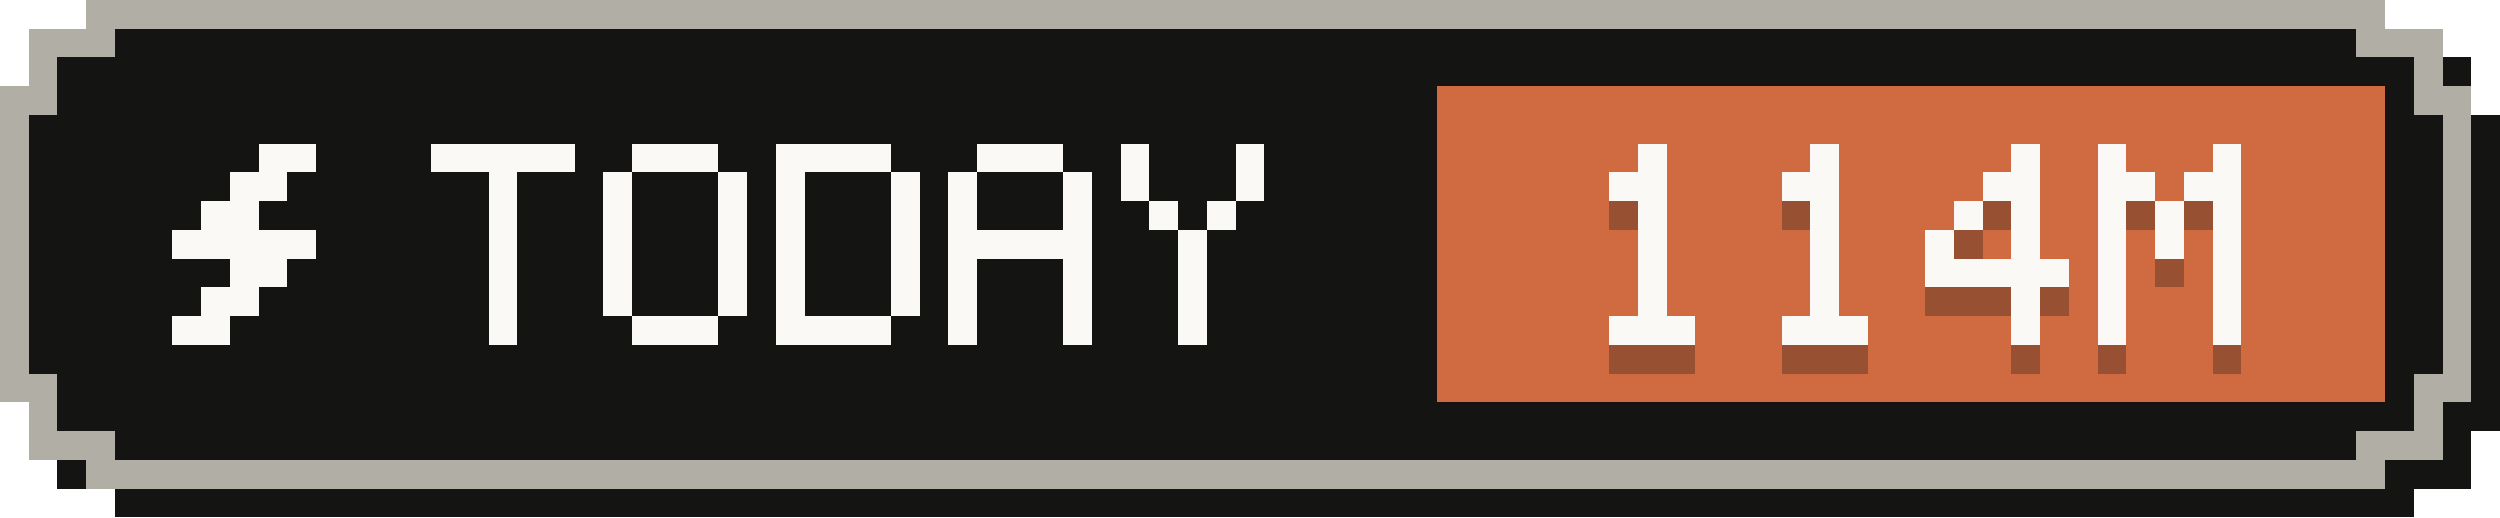
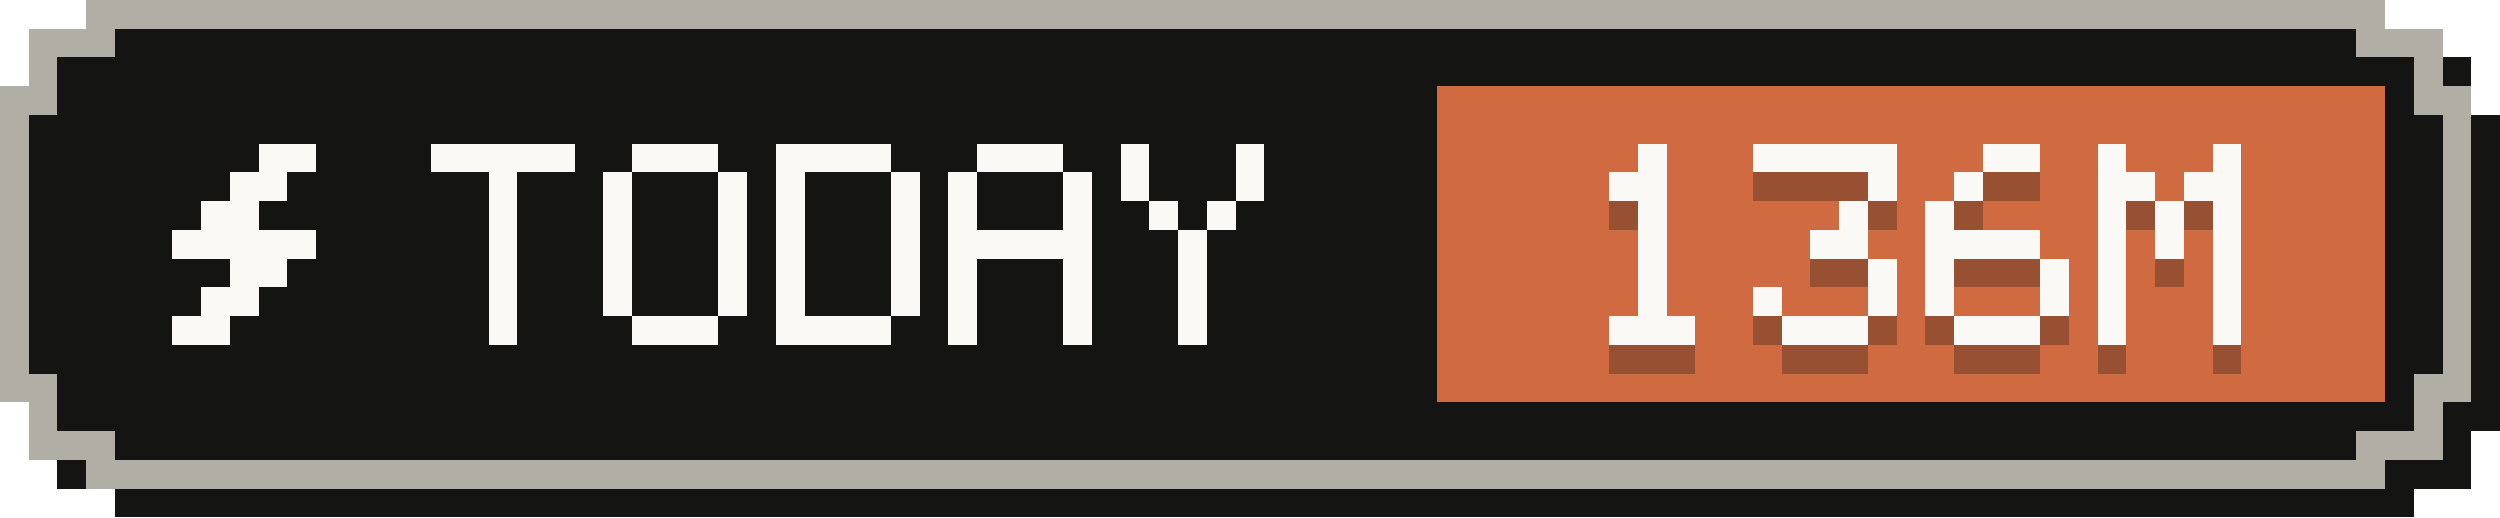
- <svg xmlns="http://www.w3.org/2000/svg" width="87" height="18" viewBox="0 0 87 18" role="img" aria-label="Tokens today: 114M">
+ <svg xmlns="http://www.w3.org/2000/svg" width="87" height="18" viewBox="0 0 87 18" role="img" aria-label="Tokens today: 136M">
  <g shape-rendering="crispEdges">
    <path fill="#141413" d="M4,1 H84 V2 H86 V4 H87 V15 H86 V17 H84 V18 H4 V17 H2 V15 H1 V4 H2 V2 H4 Z" />
    <path fill="#b0aea5" d="M3,0 H83 V1 H85 V3 H86 V14 H85 V16 H83 V17 H3 V16 H1 V14 H0 V3 H1 V1 H3 Z" />
    <path fill="#141413" d="M4,1 H82 V2 H84 V4 H85 V13 H84 V15 H82 V16 H4 V15 H2 V13 H1 V4 H2 V2 H4 Z" />
    <rect fill="#d06a41" x="50" y="3" width="33" height="11" />
    <g fill="#faf9f5">
      <rect x="9" y="5" width="2" height="1" />
      <rect x="8" y="6" width="2" height="1" />
      <rect x="7" y="7" width="2" height="1" />
      <rect x="6" y="8" width="5" height="1" />
      <rect x="8" y="9" width="2" height="1" />
      <rect x="7" y="10" width="2" height="1" />
      <rect x="6" y="11" width="2" height="1" />
    </g>
    <g fill="#faf9f5">
      <rect x="15" y="5" width="5" height="1" />
      <rect x="17" y="6" width="1" height="1" />
      <rect x="17" y="7" width="1" height="1" />
      <rect x="17" y="8" width="1" height="1" />
      <rect x="17" y="9" width="1" height="1" />
      <rect x="17" y="10" width="1" height="1" />
      <rect x="17" y="11" width="1" height="1" />
      <rect x="22" y="5" width="3" height="1" />
      <rect x="21" y="6" width="1" height="1" />
      <rect x="25" y="6" width="1" height="1" />
      <rect x="21" y="7" width="1" height="1" />
      <rect x="25" y="7" width="1" height="1" />
      <rect x="21" y="8" width="1" height="1" />
      <rect x="25" y="8" width="1" height="1" />
      <rect x="21" y="9" width="1" height="1" />
      <rect x="25" y="9" width="1" height="1" />
      <rect x="21" y="10" width="1" height="1" />
      <rect x="25" y="10" width="1" height="1" />
      <rect x="22" y="11" width="3" height="1" />
      <rect x="27" y="5" width="4" height="1" />
      <rect x="27" y="6" width="1" height="1" />
      <rect x="31" y="6" width="1" height="1" />
      <rect x="27" y="7" width="1" height="1" />
      <rect x="31" y="7" width="1" height="1" />
      <rect x="27" y="8" width="1" height="1" />
      <rect x="31" y="8" width="1" height="1" />
      <rect x="27" y="9" width="1" height="1" />
      <rect x="31" y="9" width="1" height="1" />
      <rect x="27" y="10" width="1" height="1" />
      <rect x="31" y="10" width="1" height="1" />
      <rect x="27" y="11" width="4" height="1" />
      <rect x="34" y="5" width="3" height="1" />
      <rect x="33" y="6" width="1" height="1" />
      <rect x="37" y="6" width="1" height="1" />
      <rect x="33" y="7" width="1" height="1" />
      <rect x="37" y="7" width="1" height="1" />
      <rect x="33" y="8" width="5" height="1" />
      <rect x="33" y="9" width="1" height="1" />
      <rect x="37" y="9" width="1" height="1" />
      <rect x="33" y="10" width="1" height="1" />
      <rect x="37" y="10" width="1" height="1" />
      <rect x="33" y="11" width="1" height="1" />
      <rect x="37" y="11" width="1" height="1" />
      <rect x="39" y="5" width="1" height="1" />
      <rect x="43" y="5" width="1" height="1" />
      <rect x="39" y="6" width="1" height="1" />
      <rect x="43" y="6" width="1" height="1" />
      <rect x="40" y="7" width="1" height="1" />
      <rect x="42" y="7" width="1" height="1" />
      <rect x="41" y="8" width="1" height="1" />
      <rect x="41" y="9" width="1" height="1" />
      <rect x="41" y="10" width="1" height="1" />
      <rect x="41" y="11" width="1" height="1" />
    </g>
    <g fill="#141413" fill-opacity=".3">
      <rect x="57" y="6" width="1" height="1" />
      <rect x="56" y="7" width="2" height="1" />
      <rect x="57" y="8" width="1" height="1" />
      <rect x="57" y="9" width="1" height="1" />
      <rect x="57" y="10" width="1" height="1" />
      <rect x="57" y="11" width="1" height="1" />
      <rect x="56" y="12" width="3" height="1" />
-       <rect x="63" y="6" width="1" height="1" />
-       <rect x="62" y="7" width="2" height="1" />
-       <rect x="63" y="8" width="1" height="1" />
-       <rect x="63" y="9" width="1" height="1" />
-       <rect x="63" y="10" width="1" height="1" />
-       <rect x="63" y="11" width="1" height="1" />
+       <rect x="61" y="6" width="5" height="1" />
+       <rect x="65" y="7" width="1" height="1" />
+       <rect x="64" y="8" width="1" height="1" />
+       <rect x="63" y="9" width="2" height="1" />
+       <rect x="65" y="10" width="1" height="1" />
+       <rect x="61" y="11" width="1" height="1" />
+       <rect x="65" y="11" width="1" height="1" />
      <rect x="62" y="12" width="3" height="1" />
-       <rect x="70" y="6" width="1" height="1" />
-       <rect x="69" y="7" width="2" height="1" />
-       <rect x="68" y="8" width="1" height="1" />
-       <rect x="70" y="8" width="1" height="1" />
-       <rect x="67" y="9" width="1" height="1" />
-       <rect x="70" y="9" width="1" height="1" />
-       <rect x="67" y="10" width="5" height="1" />
-       <rect x="70" y="11" width="1" height="1" />
-       <rect x="70" y="12" width="1" height="1" />
+       <rect x="69" y="6" width="2" height="1" />
+       <rect x="68" y="7" width="1" height="1" />
+       <rect x="67" y="8" width="1" height="1" />
+       <rect x="67" y="9" width="4" height="1" />
+       <rect x="67" y="10" width="1" height="1" />
+       <rect x="71" y="10" width="1" height="1" />
+       <rect x="67" y="11" width="1" height="1" />
+       <rect x="71" y="11" width="1" height="1" />
+       <rect x="68" y="12" width="3" height="1" />
      <rect x="73" y="6" width="1" height="1" />
      <rect x="77" y="6" width="1" height="1" />
      <rect x="73" y="7" width="2" height="1" />
      <rect x="76" y="7" width="2" height="1" />
      <rect x="73" y="8" width="1" height="1" />
      <rect x="75" y="8" width="1" height="1" />
      <rect x="77" y="8" width="1" height="1" />
      <rect x="73" y="9" width="1" height="1" />
      <rect x="75" y="9" width="1" height="1" />
      <rect x="77" y="9" width="1" height="1" />
      <rect x="73" y="10" width="1" height="1" />
      <rect x="77" y="10" width="1" height="1" />
      <rect x="73" y="11" width="1" height="1" />
      <rect x="77" y="11" width="1" height="1" />
      <rect x="73" y="12" width="1" height="1" />
      <rect x="77" y="12" width="1" height="1" />
    </g>
    <g fill="#faf9f5">
      <rect x="57" y="5" width="1" height="1" />
      <rect x="56" y="6" width="2" height="1" />
      <rect x="57" y="7" width="1" height="1" />
      <rect x="57" y="8" width="1" height="1" />
      <rect x="57" y="9" width="1" height="1" />
      <rect x="57" y="10" width="1" height="1" />
      <rect x="56" y="11" width="3" height="1" />
-       <rect x="63" y="5" width="1" height="1" />
-       <rect x="62" y="6" width="2" height="1" />
-       <rect x="63" y="7" width="1" height="1" />
-       <rect x="63" y="8" width="1" height="1" />
-       <rect x="63" y="9" width="1" height="1" />
-       <rect x="63" y="10" width="1" height="1" />
+       <rect x="61" y="5" width="5" height="1" />
+       <rect x="65" y="6" width="1" height="1" />
+       <rect x="64" y="7" width="1" height="1" />
+       <rect x="63" y="8" width="2" height="1" />
+       <rect x="65" y="9" width="1" height="1" />
+       <rect x="61" y="10" width="1" height="1" />
+       <rect x="65" y="10" width="1" height="1" />
      <rect x="62" y="11" width="3" height="1" />
-       <rect x="70" y="5" width="1" height="1" />
-       <rect x="69" y="6" width="2" height="1" />
-       <rect x="68" y="7" width="1" height="1" />
-       <rect x="70" y="7" width="1" height="1" />
-       <rect x="67" y="8" width="1" height="1" />
-       <rect x="70" y="8" width="1" height="1" />
-       <rect x="67" y="9" width="5" height="1" />
-       <rect x="70" y="10" width="1" height="1" />
-       <rect x="70" y="11" width="1" height="1" />
+       <rect x="69" y="5" width="2" height="1" />
+       <rect x="68" y="6" width="1" height="1" />
+       <rect x="67" y="7" width="1" height="1" />
+       <rect x="67" y="8" width="4" height="1" />
+       <rect x="67" y="9" width="1" height="1" />
+       <rect x="71" y="9" width="1" height="1" />
+       <rect x="67" y="10" width="1" height="1" />
+       <rect x="71" y="10" width="1" height="1" />
+       <rect x="68" y="11" width="3" height="1" />
      <rect x="73" y="5" width="1" height="1" />
      <rect x="77" y="5" width="1" height="1" />
      <rect x="73" y="6" width="2" height="1" />
      <rect x="76" y="6" width="2" height="1" />
      <rect x="73" y="7" width="1" height="1" />
      <rect x="75" y="7" width="1" height="1" />
      <rect x="77" y="7" width="1" height="1" />
      <rect x="73" y="8" width="1" height="1" />
      <rect x="75" y="8" width="1" height="1" />
      <rect x="77" y="8" width="1" height="1" />
      <rect x="73" y="9" width="1" height="1" />
      <rect x="77" y="9" width="1" height="1" />
      <rect x="73" y="10" width="1" height="1" />
      <rect x="77" y="10" width="1" height="1" />
      <rect x="73" y="11" width="1" height="1" />
      <rect x="77" y="11" width="1" height="1" />
    </g>
  </g>
</svg>
